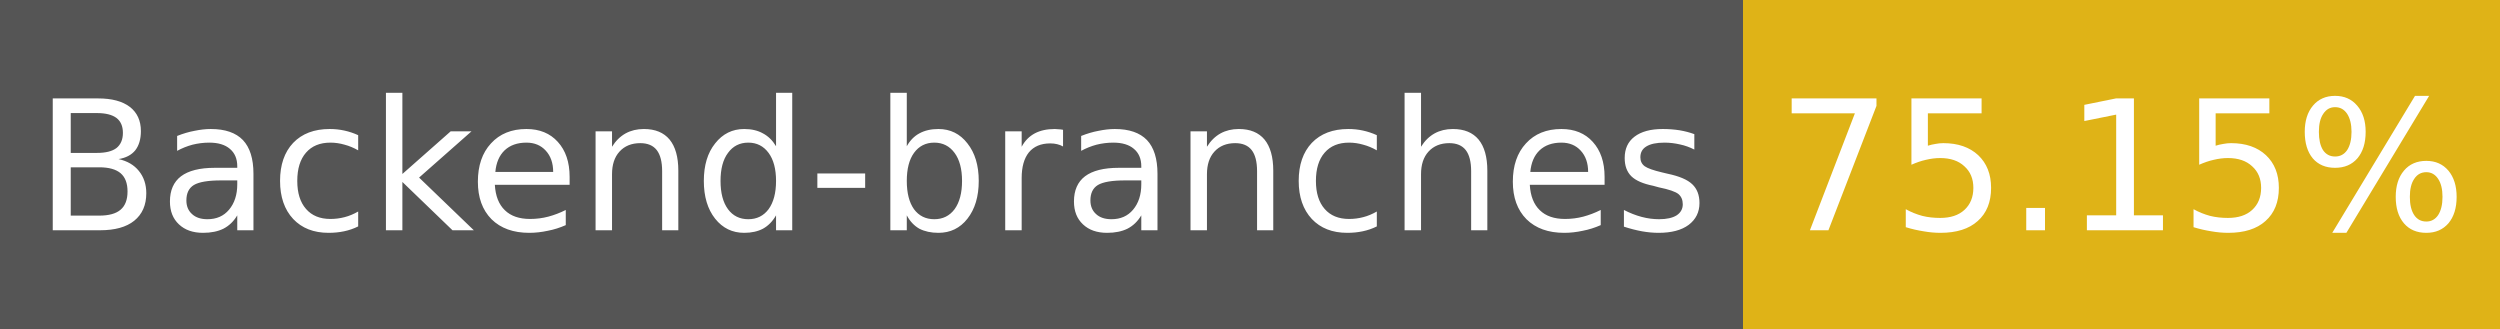
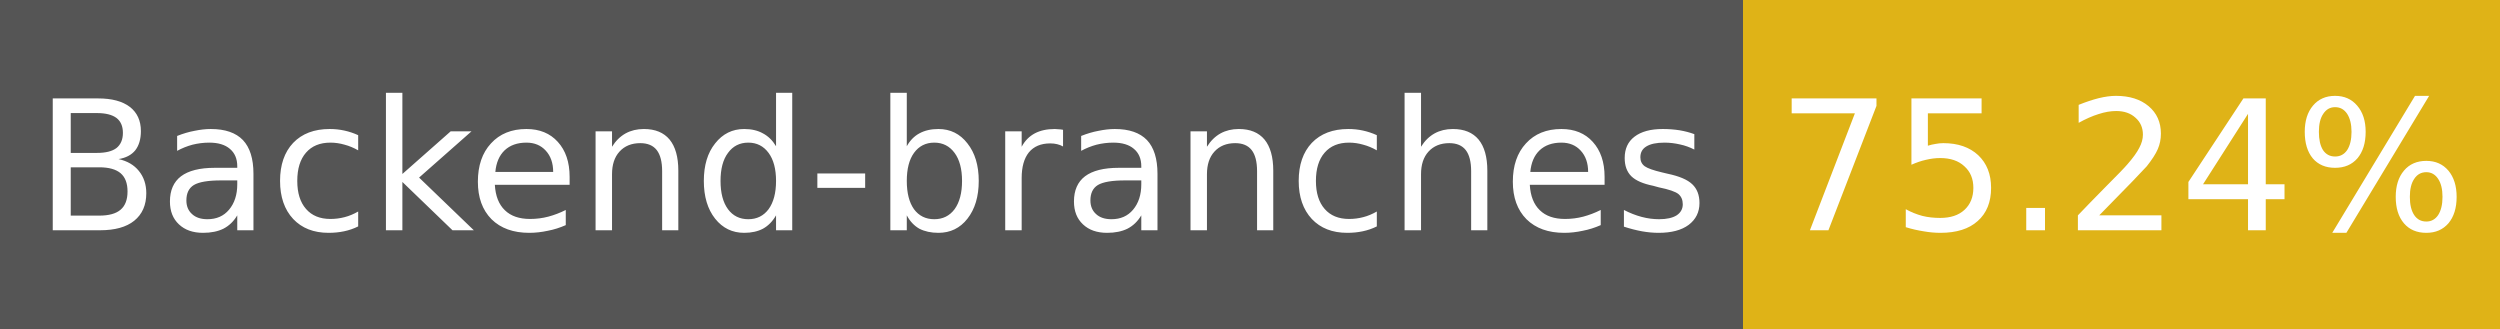
- <svg xmlns="http://www.w3.org/2000/svg" width="152" height="20" role="img" aria-label="Backend-branches: 75.15%">
+ <svg xmlns="http://www.w3.org/2000/svg" width="152" height="20" role="img" aria-label="Backend-branches: 75.24%">
  <g shape-rendering="crispEdges">
    <rect width="106" height="20" fill="#555" />
    <rect x="106" width="46" height="20" fill="#dfb317" />
  </g>
  <g fill="#fff" text-anchor="middle" font-family="Verdana,Geneva,DejaVu Sans,sans-serif" font-size="11">
    <text x="53" y="14">Backend-branches</text>
-     <text x="129" y="14">75.15%</text>
+     <text x="129" y="14">75.24%</text>
  </g>
</svg>
